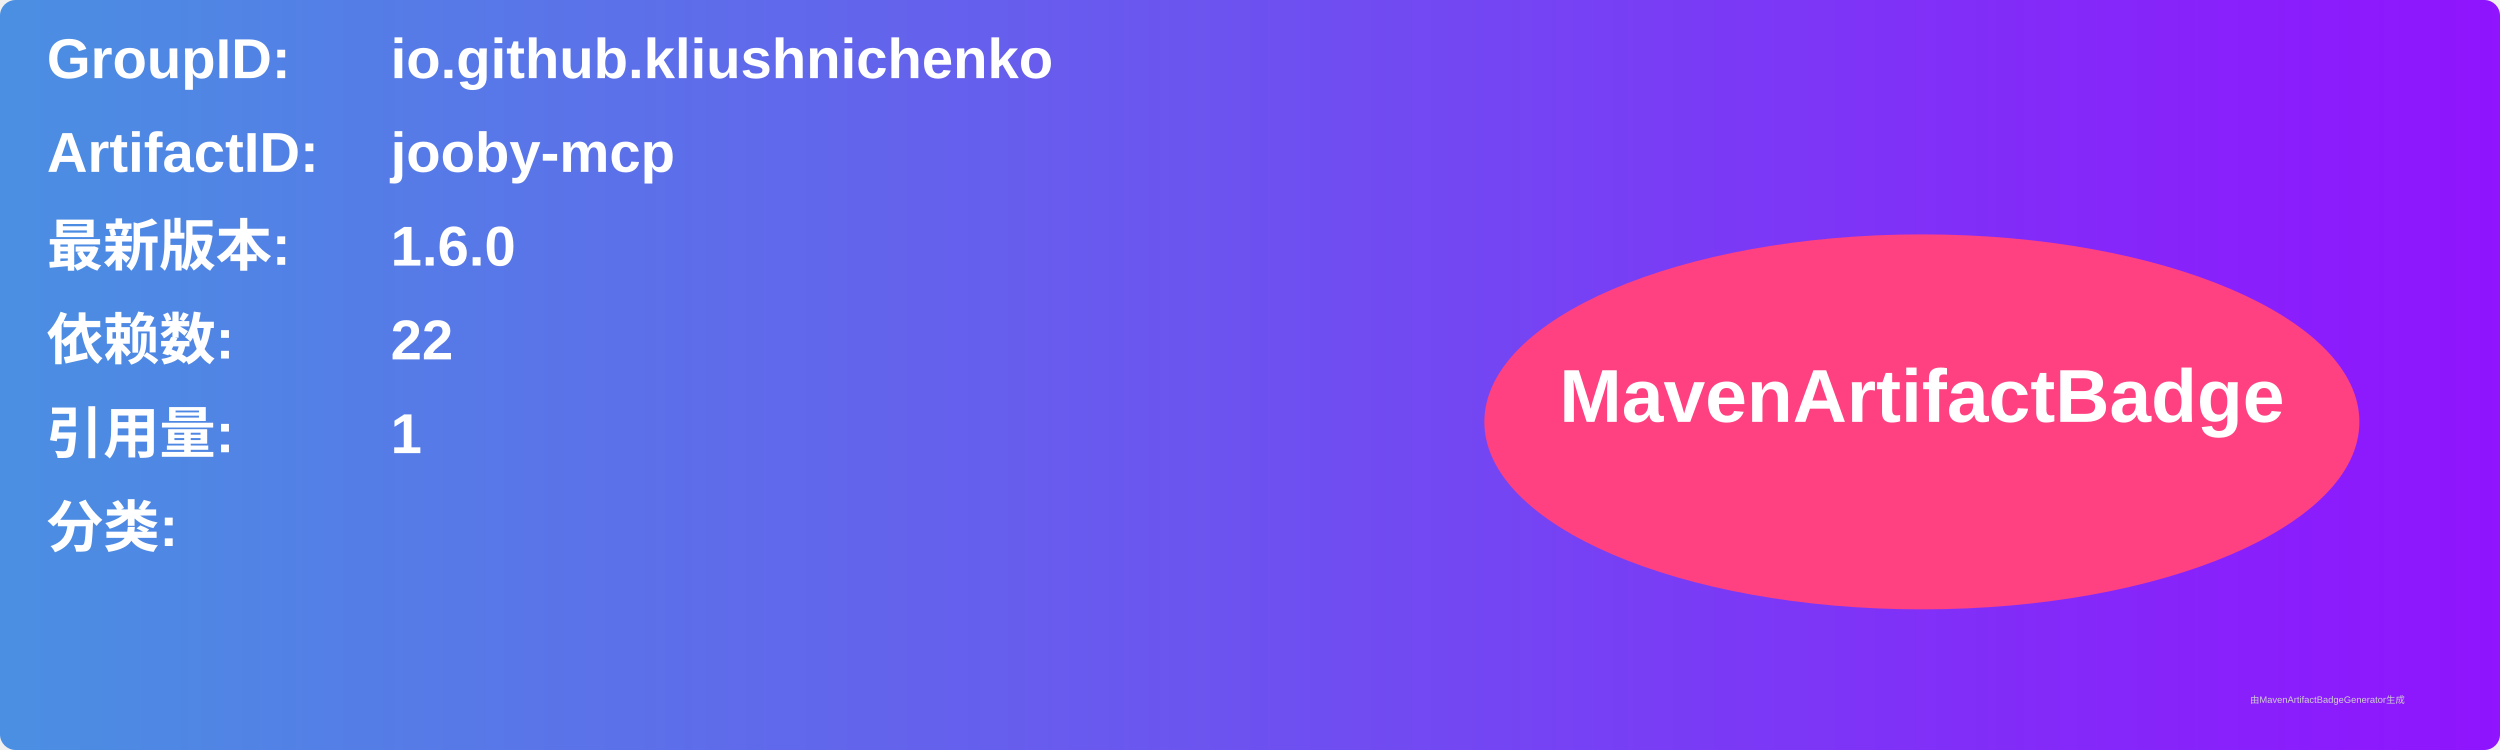
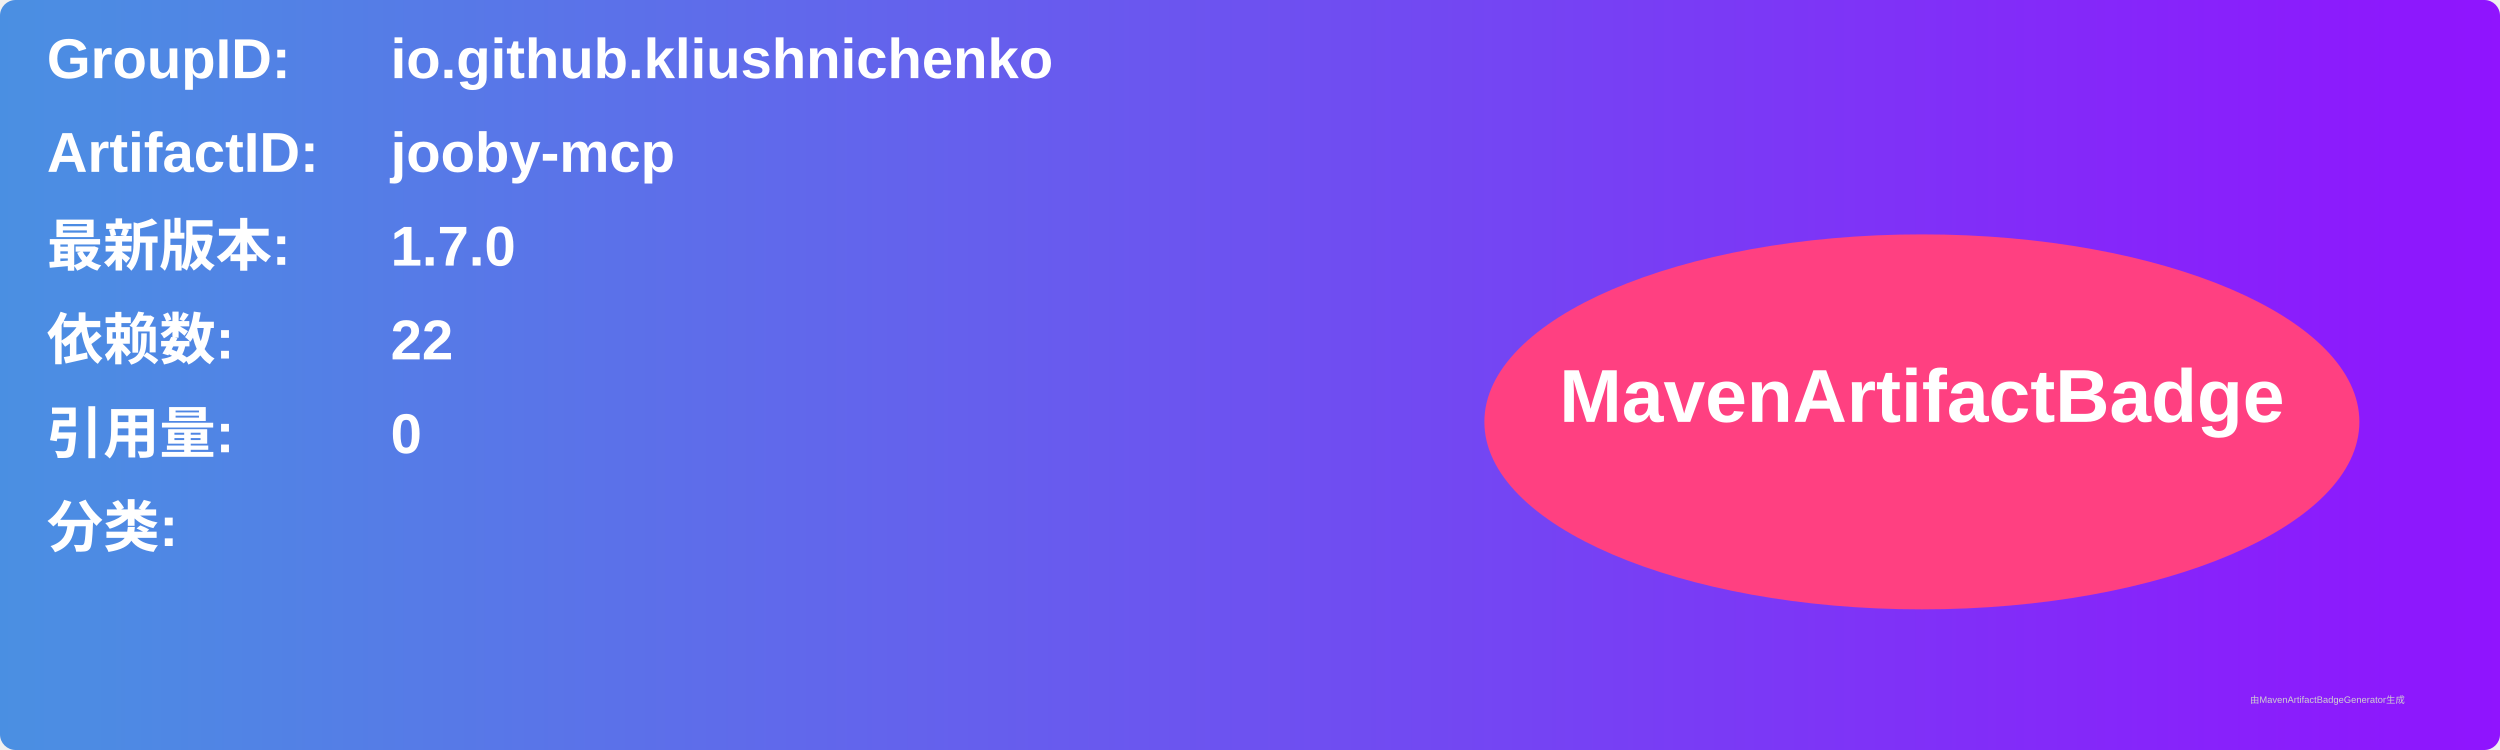
<svg xmlns="http://www.w3.org/2000/svg" width="800" height="240" viewBox="0 0 800 240">
  <linearGradient id="grad" x1="0%" y1="0%" x2="100%" y2="0%">
    <stop offset="0%" stop-color="#4a90e2" />
    <stop offset="100%" stop-color="#9013fe" />
  </linearGradient>
  <rect width="100%" height="100%" rx="5" ry="5" fill="url(#grad)" />
  <g transform="translate(15, 15)">
    <text x="0" y="10" font-family="Arial" font-size="18" fill="white" font-weight="bold" width="260">GroupID:</text>
    <text x="110" y="10" font-family="Arial" font-size="18" fill="white" font-weight="bold" width="460">io.github.kliushnichenko</text>
    <text x="0" y="40" font-family="Arial" font-size="18" fill="white" font-weight="bold" width="260">ArtifactID:</text>
    <text x="110" y="40" font-family="Arial" font-size="18" fill="white" font-weight="bold" width="460">jooby-mcp</text>
    <text x="0" y="70" font-family="Arial" font-size="18" fill="white" font-weight="bold">最新版本:</text>
    <text x="110" y="70" font-family="Arial" font-size="18" fill="white" font-weight="bold">
-       <tspan font-weight="bold">1.6.0</tspan>
+       <tspan font-weight="bold">1.7.0</tspan>
    </text>
    <text x="0" y="100" font-family="Arial" font-size="18" fill="white" font-weight="bold">依赖数: </text>
    <text x="110" y="100" font-family="Arial" font-size="18" fill="white">
      <tspan font-weight="bold">22</tspan>
    </text>
    <text x="0" y="130" font-family="Arial" font-size="18" fill="white" font-weight="bold">引用量: </text>
    <text x="110" y="130" font-family="Arial" font-size="18" fill="white">
-       <tspan font-weight="bold">1</tspan>
+       <tspan font-weight="bold">0</tspan>
    </text>
    <text x="0" y="160" font-family="Arial" font-size="18" fill="white" font-weight="bold">分类:</text>
    <text x="10" y="190" font-family="Arial" font-size="10" fill="white">
      <tspan font-weight="bold" />
    </text>
    <ellipse cx="600" cy="120" rx="140" ry="60" fill="#ff4081" />
    <text x="600" y="120" text-anchor="middle" font-family="Arial" font-size="24" fill="white" font-weight="bold">MavenArtifactBadge</text>
  </g>
  <text x="720" y="225" font-family="Arial" font-size="3" fill="#d0d0d0">由MavenArtifactBadgeGenerator生成</text>
</svg>
